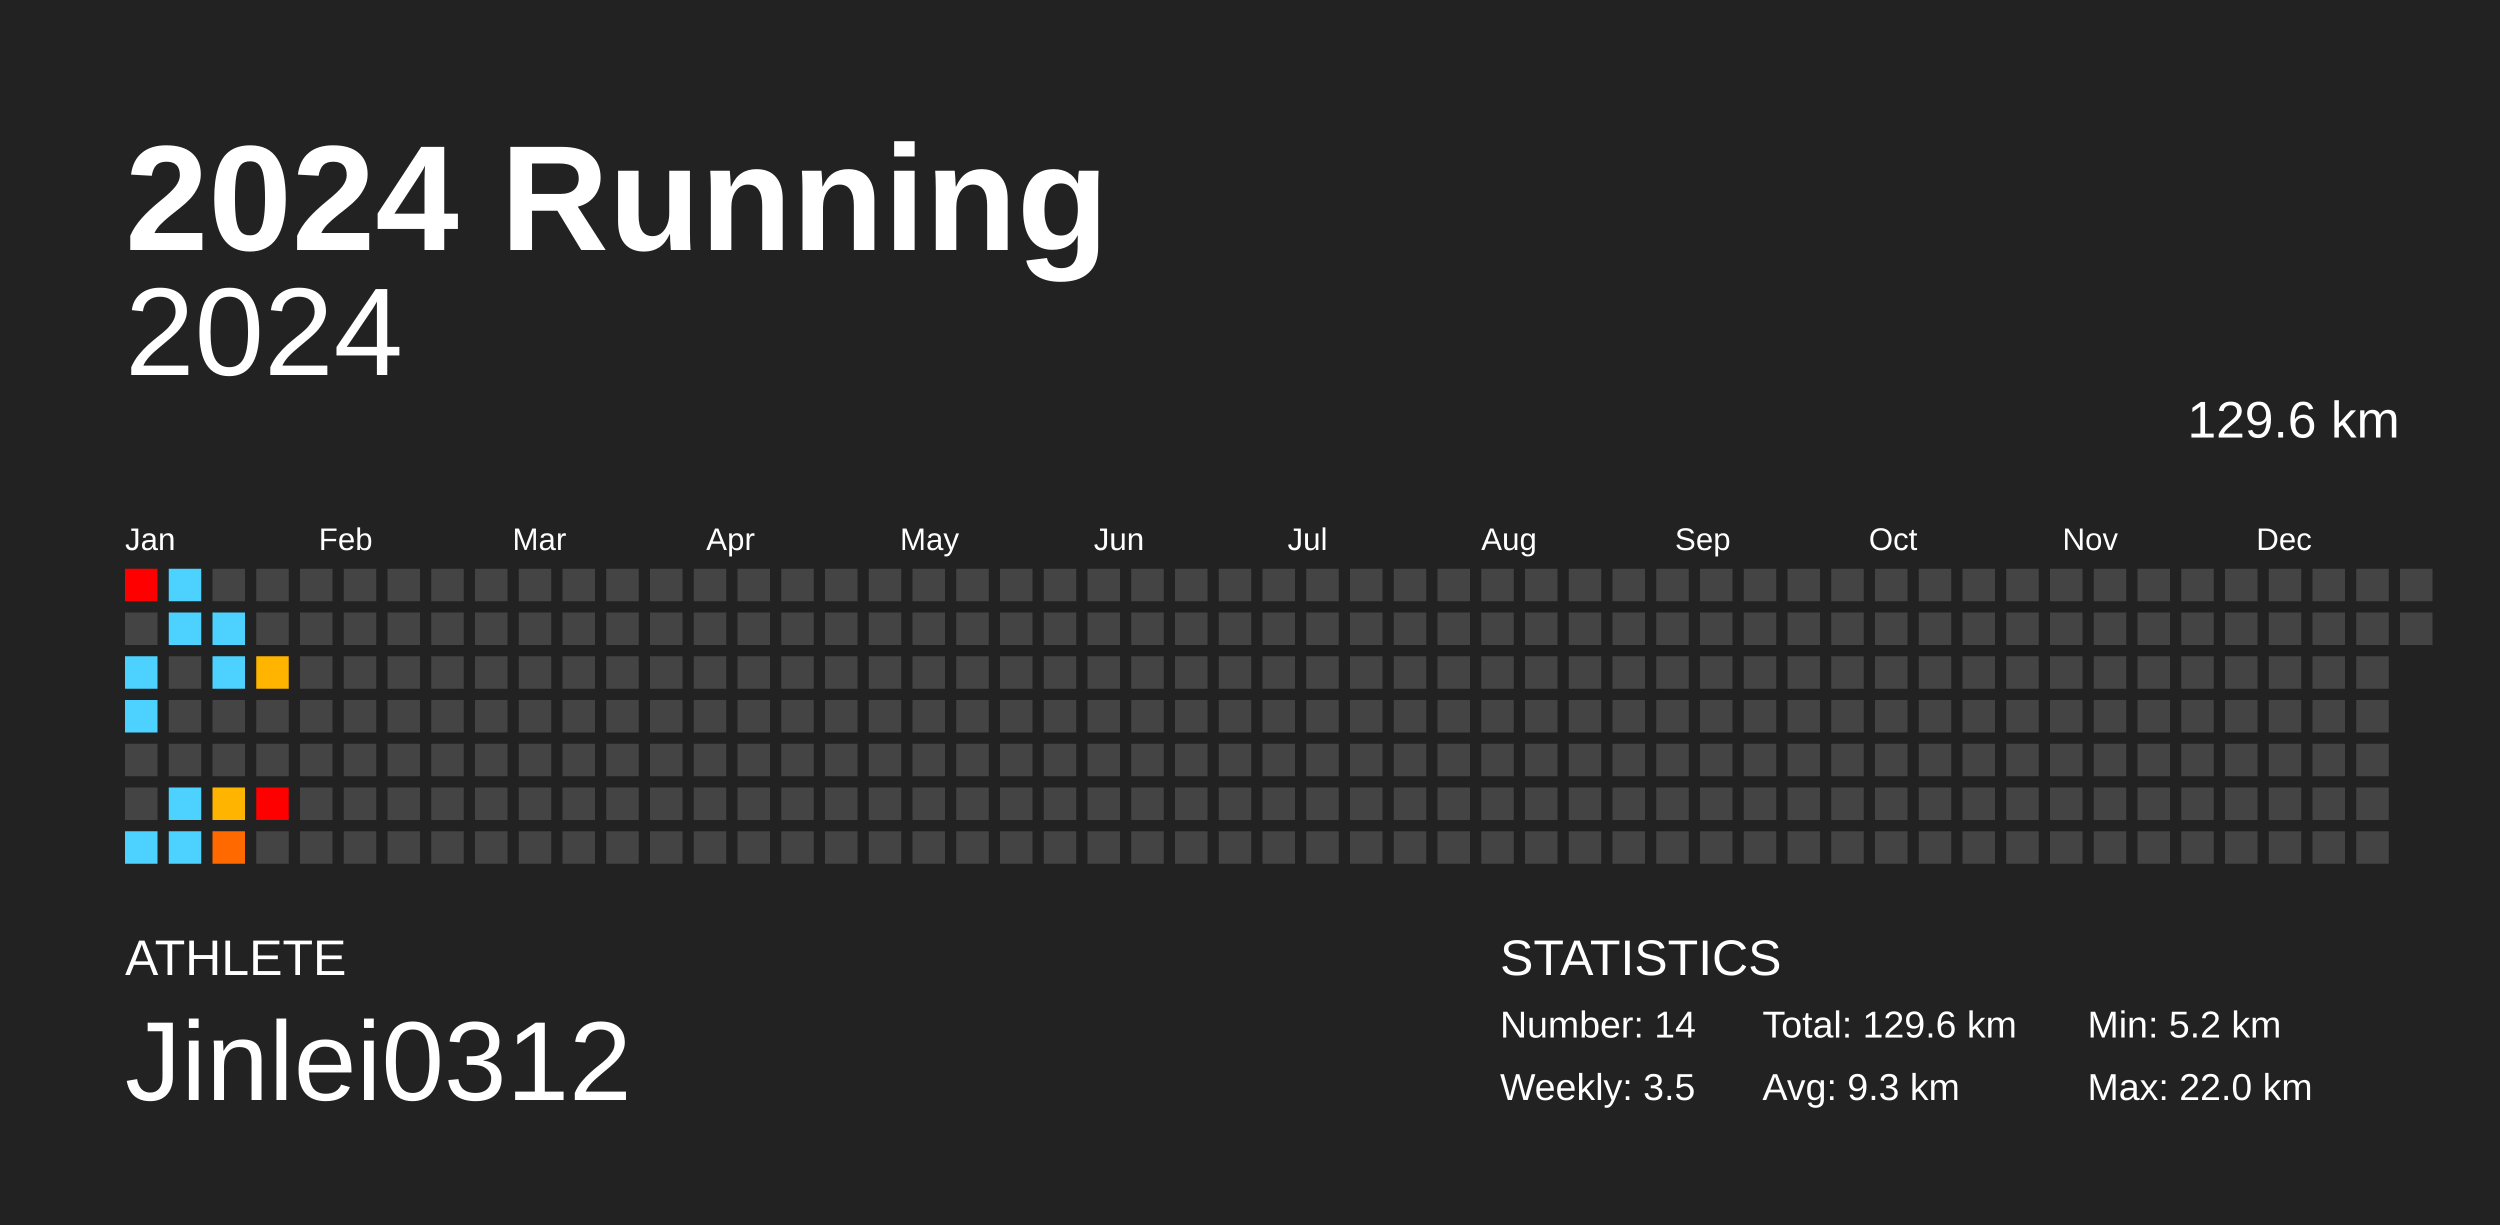
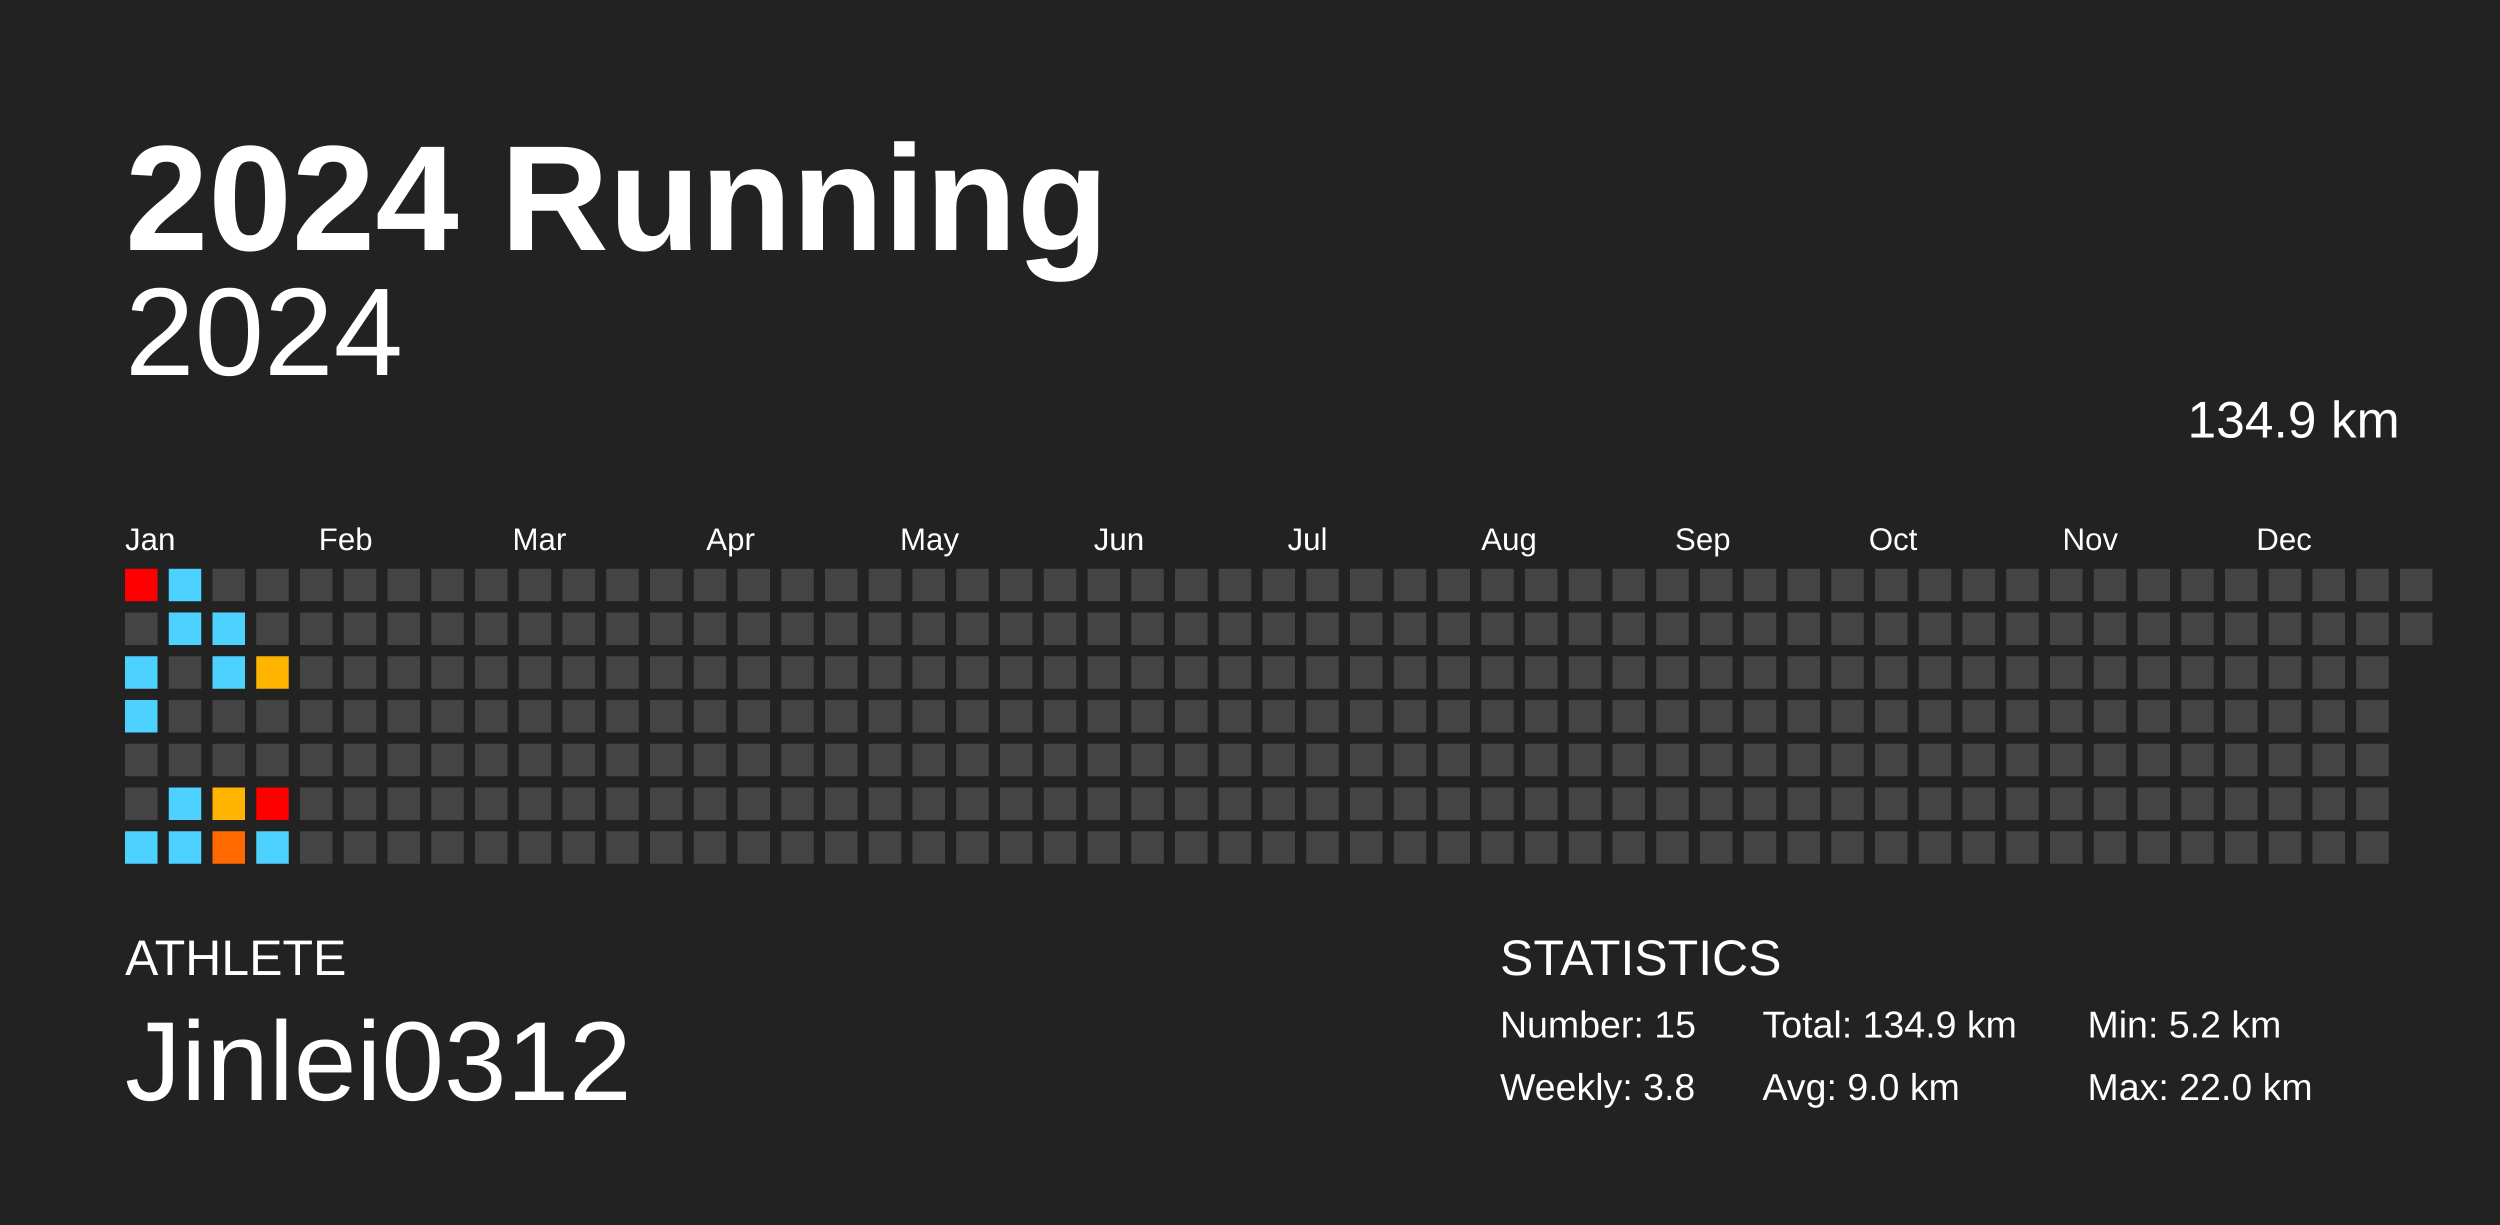
<svg xmlns="http://www.w3.org/2000/svg" baseProfile="full" height="98mm" version="1.1" viewBox="0,0,200,98" width="200mm">
  <defs />
  <rect fill="#222222" height="98" width="200" x="0" y="0" />
  <text fill="#FFFFFF" style="font-size:12px; font-family:Arial; font-weight:bold;" x="10" y="20">2024 Running</text>
  <text fill="#FFFFFF" style="font-size:4px; font-family:Arial" x="10" y="78">ATHLETE</text>
  <text fill="#FFFFFF" style="font-size:9px; font-family:Arial" x="10" y="88">Jinlei0312</text>
  <text fill="#FFFFFF" style="font-size:4px; font-family:Arial" x="120" y="78">STATISTICS</text>
-   <text fill="#FFFFFF" style="font-size:3px; font-family:Arial" x="120" y="83">Number: 14</text>
-   <text fill="#FFFFFF" style="font-size:3px; font-family:Arial" x="120" y="88">Weekly: 3.5</text>
-   <text fill="#FFFFFF" style="font-size:3px; font-family:Arial" x="141" y="83">Total: 129.6 km</text>
-   <text fill="#FFFFFF" style="font-size:3px; font-family:Arial" x="141" y="88">Avg: 9.3 km</text>
+   <text fill="#FFFFFF" style="font-size:3px; font-family:Arial" x="120" y="83">Number: 15</text>
+   <text fill="#FFFFFF" style="font-size:3px; font-family:Arial" x="120" y="88">Weekly: 3.8</text>
+   <text fill="#FFFFFF" style="font-size:3px; font-family:Arial" x="141" y="83">Total: 134.9 km</text>
+   <text fill="#FFFFFF" style="font-size:3px; font-family:Arial" x="141" y="88">Avg: 9.0 km</text>
  <text fill="#FFFFFF" style="font-size:3px; font-family:Arial" x="167" y="83">Min: 5.2 km</text>
  <text fill="#FFFFFF" style="font-size:3px; font-family:Arial" x="167" y="88">Max: 22.0 km</text>
  <text alignment-baseline="hanging" fill="#FFFFFF" style="font-size:10.0px; font-family:Arial;" x="10" y="30">2024</text>
-   <text alignment-baseline="hanging" fill="#FFFFFF" style="font-size:4.125px; font-family:Arial;" x="175" y="35">129.6 km</text>
+   <text alignment-baseline="hanging" fill="#FFFFFF" style="font-size:4.125px; font-family:Arial;" x="175" y="35">134.9 km</text>
  <text fill="#FFFFFF" style="font-size:2.5px; font-family:Arial" x="10.0" y="44">Jan</text>
  <text fill="#FFFFFF" style="font-size:2.5px; font-family:Arial" x="25.5" y="44">Feb</text>
  <text fill="#FFFFFF" style="font-size:2.5px; font-family:Arial" x="41.0" y="44">Mar</text>
  <text fill="#FFFFFF" style="font-size:2.5px; font-family:Arial" x="56.5" y="44">Apr</text>
  <text fill="#FFFFFF" style="font-size:2.5px; font-family:Arial" x="72.0" y="44">May</text>
  <text fill="#FFFFFF" style="font-size:2.5px; font-family:Arial" x="87.5" y="44">Jun</text>
  <text fill="#FFFFFF" style="font-size:2.5px; font-family:Arial" x="103.0" y="44">Jul</text>
  <text fill="#FFFFFF" style="font-size:2.5px; font-family:Arial" x="118.5" y="44">Aug</text>
  <text fill="#FFFFFF" style="font-size:2.5px; font-family:Arial" x="134.0" y="44">Sep</text>
  <text fill="#FFFFFF" style="font-size:2.5px; font-family:Arial" x="149.5" y="44">Oct</text>
  <text fill="#FFFFFF" style="font-size:2.5px; font-family:Arial" x="165.0" y="44">Nov</text>
  <text fill="#FFFFFF" style="font-size:2.5px; font-family:Arial" x="180.5" y="44">Dec</text>
  <rect fill="red" height="2.6" width="2.6" x="10.0" y="45.5" />
  <rect fill="#444444" height="2.6" width="2.6" x="10.0" y="49.0" />
  <rect fill="#4dd2ff" height="2.6" width="2.6" x="10.0" y="52.5" />
  <rect fill="#4dd2ff" height="2.6" width="2.6" x="10.0" y="56.0" />
  <rect fill="#444444" height="2.6" width="2.6" x="10.0" y="59.5" />
  <rect fill="#444444" height="2.6" width="2.6" x="10.0" y="63.0" />
  <rect fill="#4dd2ff" height="2.6" width="2.6" x="10.0" y="66.5" />
  <rect fill="#4dd2ff" height="2.6" width="2.6" x="13.5" y="45.5" />
  <rect fill="#4dd2ff" height="2.6" width="2.6" x="13.5" y="49.0" />
  <rect fill="#444444" height="2.6" width="2.6" x="13.5" y="52.5" />
  <rect fill="#444444" height="2.6" width="2.6" x="13.5" y="56.0" />
  <rect fill="#444444" height="2.6" width="2.6" x="13.5" y="59.5" />
  <rect fill="#4dd2ff" height="2.6" width="2.6" x="13.5" y="63.0" />
  <rect fill="#4dd2ff" height="2.6" width="2.6" x="13.5" y="66.5" />
  <rect fill="#444444" height="2.6" width="2.6" x="17.0" y="45.5" />
  <rect fill="#4dd2ff" height="2.6" width="2.6" x="17.0" y="49.0" />
  <rect fill="#4dd2ff" height="2.6" width="2.6" x="17.0" y="52.5" />
  <rect fill="#444444" height="2.6" width="2.6" x="17.0" y="56.0" />
  <rect fill="#444444" height="2.6" width="2.6" x="17.0" y="59.5" />
-   <rect fill="#ffb500" height="2.6" width="2.6" x="17.0" y="63.0" />
+   <rect fill="#ffb400" height="2.6" width="2.6" x="17.0" y="63.0" />
  <rect fill="#ff6900" height="2.6" width="2.6" x="17.0" y="66.5" />
  <rect fill="#444444" height="2.6" width="2.6" x="20.5" y="45.5" />
  <rect fill="#444444" height="2.6" width="2.6" x="20.5" y="49.0" />
  <rect fill="#ffb500" height="2.6" width="2.6" x="20.5" y="52.5" />
  <rect fill="#444444" height="2.6" width="2.6" x="20.5" y="56.0" />
  <rect fill="#444444" height="2.6" width="2.6" x="20.5" y="59.5" />
  <rect fill="red" height="2.6" width="2.6" x="20.5" y="63.0" />
-   <rect fill="#444444" height="2.6" width="2.6" x="20.5" y="66.5" />
+   <rect fill="#4dd2ff" height="2.6" width="2.6" x="20.5" y="66.5" />
  <rect fill="#444444" height="2.6" width="2.6" x="24.0" y="45.5" />
  <rect fill="#444444" height="2.6" width="2.6" x="24.0" y="49.0" />
  <rect fill="#444444" height="2.6" width="2.6" x="24.0" y="52.5" />
  <rect fill="#444444" height="2.6" width="2.6" x="24.0" y="56.0" />
  <rect fill="#444444" height="2.6" width="2.6" x="24.0" y="59.5" />
  <rect fill="#444444" height="2.6" width="2.6" x="24.0" y="63.0" />
  <rect fill="#444444" height="2.6" width="2.6" x="24.0" y="66.5" />
  <rect fill="#444444" height="2.6" width="2.6" x="27.5" y="45.5" />
  <rect fill="#444444" height="2.6" width="2.6" x="27.5" y="49.0" />
  <rect fill="#444444" height="2.6" width="2.6" x="27.5" y="52.5" />
  <rect fill="#444444" height="2.6" width="2.6" x="27.5" y="56.0" />
  <rect fill="#444444" height="2.6" width="2.6" x="27.5" y="59.5" />
  <rect fill="#444444" height="2.6" width="2.6" x="27.5" y="63.0" />
  <rect fill="#444444" height="2.6" width="2.6" x="27.5" y="66.5" />
  <rect fill="#444444" height="2.6" width="2.6" x="31.0" y="45.5" />
  <rect fill="#444444" height="2.6" width="2.6" x="31.0" y="49.0" />
  <rect fill="#444444" height="2.6" width="2.6" x="31.0" y="52.5" />
  <rect fill="#444444" height="2.6" width="2.6" x="31.0" y="56.0" />
  <rect fill="#444444" height="2.6" width="2.6" x="31.0" y="59.5" />
  <rect fill="#444444" height="2.6" width="2.6" x="31.0" y="63.0" />
  <rect fill="#444444" height="2.6" width="2.6" x="31.0" y="66.5" />
  <rect fill="#444444" height="2.6" width="2.6" x="34.5" y="45.5" />
  <rect fill="#444444" height="2.6" width="2.6" x="34.5" y="49.0" />
  <rect fill="#444444" height="2.6" width="2.6" x="34.5" y="52.5" />
  <rect fill="#444444" height="2.6" width="2.6" x="34.5" y="56.0" />
  <rect fill="#444444" height="2.6" width="2.6" x="34.5" y="59.5" />
  <rect fill="#444444" height="2.6" width="2.6" x="34.5" y="63.0" />
  <rect fill="#444444" height="2.6" width="2.6" x="34.5" y="66.5" />
  <rect fill="#444444" height="2.6" width="2.6" x="38.0" y="45.5" />
  <rect fill="#444444" height="2.6" width="2.6" x="38.0" y="49.0" />
  <rect fill="#444444" height="2.6" width="2.6" x="38.0" y="52.5" />
  <rect fill="#444444" height="2.6" width="2.6" x="38.0" y="56.0" />
  <rect fill="#444444" height="2.6" width="2.6" x="38.0" y="59.5" />
  <rect fill="#444444" height="2.6" width="2.6" x="38.0" y="63.0" />
  <rect fill="#444444" height="2.6" width="2.6" x="38.0" y="66.5" />
  <rect fill="#444444" height="2.6" width="2.6" x="41.5" y="45.5" />
  <rect fill="#444444" height="2.6" width="2.6" x="41.5" y="49.0" />
  <rect fill="#444444" height="2.6" width="2.6" x="41.5" y="52.5" />
  <rect fill="#444444" height="2.6" width="2.6" x="41.5" y="56.0" />
  <rect fill="#444444" height="2.6" width="2.6" x="41.5" y="59.5" />
  <rect fill="#444444" height="2.6" width="2.6" x="41.5" y="63.0" />
  <rect fill="#444444" height="2.6" width="2.6" x="41.5" y="66.5" />
  <rect fill="#444444" height="2.6" width="2.6" x="45.0" y="45.5" />
  <rect fill="#444444" height="2.6" width="2.6" x="45.0" y="49.0" />
  <rect fill="#444444" height="2.6" width="2.6" x="45.0" y="52.5" />
  <rect fill="#444444" height="2.6" width="2.6" x="45.0" y="56.0" />
  <rect fill="#444444" height="2.6" width="2.6" x="45.0" y="59.5" />
  <rect fill="#444444" height="2.6" width="2.6" x="45.0" y="63.0" />
  <rect fill="#444444" height="2.6" width="2.6" x="45.0" y="66.5" />
  <rect fill="#444444" height="2.6" width="2.6" x="48.5" y="45.5" />
  <rect fill="#444444" height="2.6" width="2.6" x="48.5" y="49.0" />
  <rect fill="#444444" height="2.6" width="2.6" x="48.5" y="52.5" />
  <rect fill="#444444" height="2.6" width="2.6" x="48.5" y="56.0" />
  <rect fill="#444444" height="2.6" width="2.6" x="48.5" y="59.5" />
  <rect fill="#444444" height="2.6" width="2.6" x="48.5" y="63.0" />
  <rect fill="#444444" height="2.6" width="2.6" x="48.5" y="66.5" />
  <rect fill="#444444" height="2.6" width="2.6" x="52.0" y="45.5" />
  <rect fill="#444444" height="2.6" width="2.6" x="52.0" y="49.0" />
  <rect fill="#444444" height="2.6" width="2.6" x="52.0" y="52.5" />
  <rect fill="#444444" height="2.6" width="2.6" x="52.0" y="56.0" />
  <rect fill="#444444" height="2.6" width="2.6" x="52.0" y="59.5" />
  <rect fill="#444444" height="2.6" width="2.6" x="52.0" y="63.0" />
  <rect fill="#444444" height="2.6" width="2.6" x="52.0" y="66.5" />
  <rect fill="#444444" height="2.6" width="2.6" x="55.5" y="45.5" />
  <rect fill="#444444" height="2.6" width="2.6" x="55.5" y="49.0" />
  <rect fill="#444444" height="2.6" width="2.6" x="55.5" y="52.5" />
  <rect fill="#444444" height="2.6" width="2.6" x="55.5" y="56.0" />
  <rect fill="#444444" height="2.6" width="2.6" x="55.5" y="59.5" />
  <rect fill="#444444" height="2.6" width="2.6" x="55.5" y="63.0" />
  <rect fill="#444444" height="2.6" width="2.6" x="55.5" y="66.5" />
  <rect fill="#444444" height="2.6" width="2.6" x="59.0" y="45.5" />
  <rect fill="#444444" height="2.6" width="2.6" x="59.0" y="49.0" />
  <rect fill="#444444" height="2.6" width="2.6" x="59.0" y="52.5" />
  <rect fill="#444444" height="2.6" width="2.6" x="59.0" y="56.0" />
  <rect fill="#444444" height="2.6" width="2.6" x="59.0" y="59.5" />
  <rect fill="#444444" height="2.6" width="2.6" x="59.0" y="63.0" />
  <rect fill="#444444" height="2.6" width="2.6" x="59.0" y="66.5" />
  <rect fill="#444444" height="2.6" width="2.6" x="62.5" y="45.5" />
  <rect fill="#444444" height="2.6" width="2.6" x="62.5" y="49.0" />
  <rect fill="#444444" height="2.6" width="2.6" x="62.5" y="52.5" />
  <rect fill="#444444" height="2.6" width="2.6" x="62.5" y="56.0" />
  <rect fill="#444444" height="2.6" width="2.6" x="62.5" y="59.5" />
  <rect fill="#444444" height="2.6" width="2.6" x="62.5" y="63.0" />
  <rect fill="#444444" height="2.6" width="2.6" x="62.5" y="66.5" />
  <rect fill="#444444" height="2.6" width="2.6" x="66.0" y="45.5" />
  <rect fill="#444444" height="2.6" width="2.6" x="66.0" y="49.0" />
  <rect fill="#444444" height="2.6" width="2.6" x="66.0" y="52.5" />
  <rect fill="#444444" height="2.6" width="2.6" x="66.0" y="56.0" />
  <rect fill="#444444" height="2.6" width="2.6" x="66.0" y="59.5" />
  <rect fill="#444444" height="2.6" width="2.6" x="66.0" y="63.0" />
  <rect fill="#444444" height="2.6" width="2.6" x="66.0" y="66.5" />
  <rect fill="#444444" height="2.6" width="2.6" x="69.5" y="45.5" />
  <rect fill="#444444" height="2.6" width="2.6" x="69.5" y="49.0" />
  <rect fill="#444444" height="2.6" width="2.6" x="69.5" y="52.5" />
  <rect fill="#444444" height="2.6" width="2.6" x="69.5" y="56.0" />
  <rect fill="#444444" height="2.6" width="2.6" x="69.5" y="59.5" />
  <rect fill="#444444" height="2.6" width="2.6" x="69.5" y="63.0" />
  <rect fill="#444444" height="2.6" width="2.6" x="69.5" y="66.5" />
  <rect fill="#444444" height="2.6" width="2.6" x="73.0" y="45.5" />
  <rect fill="#444444" height="2.6" width="2.6" x="73.0" y="49.0" />
  <rect fill="#444444" height="2.6" width="2.6" x="73.0" y="52.5" />
  <rect fill="#444444" height="2.6" width="2.6" x="73.0" y="56.0" />
  <rect fill="#444444" height="2.6" width="2.6" x="73.0" y="59.5" />
  <rect fill="#444444" height="2.6" width="2.6" x="73.0" y="63.0" />
  <rect fill="#444444" height="2.6" width="2.6" x="73.0" y="66.5" />
  <rect fill="#444444" height="2.6" width="2.6" x="76.5" y="45.5" />
  <rect fill="#444444" height="2.6" width="2.6" x="76.5" y="49.0" />
  <rect fill="#444444" height="2.6" width="2.6" x="76.5" y="52.5" />
  <rect fill="#444444" height="2.6" width="2.6" x="76.5" y="56.0" />
  <rect fill="#444444" height="2.6" width="2.6" x="76.5" y="59.5" />
  <rect fill="#444444" height="2.6" width="2.6" x="76.5" y="63.0" />
  <rect fill="#444444" height="2.6" width="2.6" x="76.5" y="66.5" />
  <rect fill="#444444" height="2.6" width="2.6" x="80.0" y="45.5" />
  <rect fill="#444444" height="2.6" width="2.6" x="80.0" y="49.0" />
  <rect fill="#444444" height="2.6" width="2.6" x="80.0" y="52.5" />
  <rect fill="#444444" height="2.6" width="2.6" x="80.0" y="56.0" />
  <rect fill="#444444" height="2.6" width="2.6" x="80.0" y="59.5" />
  <rect fill="#444444" height="2.6" width="2.6" x="80.0" y="63.0" />
  <rect fill="#444444" height="2.6" width="2.6" x="80.0" y="66.5" />
  <rect fill="#444444" height="2.6" width="2.6" x="83.5" y="45.5" />
  <rect fill="#444444" height="2.6" width="2.6" x="83.5" y="49.0" />
  <rect fill="#444444" height="2.6" width="2.6" x="83.5" y="52.5" />
  <rect fill="#444444" height="2.6" width="2.6" x="83.5" y="56.0" />
  <rect fill="#444444" height="2.6" width="2.6" x="83.5" y="59.5" />
  <rect fill="#444444" height="2.6" width="2.6" x="83.5" y="63.0" />
  <rect fill="#444444" height="2.6" width="2.6" x="83.5" y="66.5" />
  <rect fill="#444444" height="2.6" width="2.6" x="87.0" y="45.5" />
  <rect fill="#444444" height="2.6" width="2.6" x="87.0" y="49.0" />
  <rect fill="#444444" height="2.6" width="2.6" x="87.0" y="52.5" />
  <rect fill="#444444" height="2.6" width="2.6" x="87.0" y="56.0" />
  <rect fill="#444444" height="2.6" width="2.6" x="87.0" y="59.5" />
  <rect fill="#444444" height="2.6" width="2.6" x="87.0" y="63.0" />
  <rect fill="#444444" height="2.6" width="2.6" x="87.0" y="66.5" />
  <rect fill="#444444" height="2.6" width="2.6" x="90.5" y="45.5" />
  <rect fill="#444444" height="2.6" width="2.6" x="90.5" y="49.0" />
  <rect fill="#444444" height="2.6" width="2.6" x="90.5" y="52.5" />
  <rect fill="#444444" height="2.6" width="2.6" x="90.5" y="56.0" />
  <rect fill="#444444" height="2.6" width="2.6" x="90.5" y="59.5" />
  <rect fill="#444444" height="2.6" width="2.6" x="90.5" y="63.0" />
  <rect fill="#444444" height="2.6" width="2.6" x="90.5" y="66.5" />
  <rect fill="#444444" height="2.6" width="2.6" x="94.0" y="45.5" />
  <rect fill="#444444" height="2.6" width="2.6" x="94.0" y="49.0" />
  <rect fill="#444444" height="2.6" width="2.6" x="94.0" y="52.5" />
  <rect fill="#444444" height="2.6" width="2.6" x="94.0" y="56.0" />
  <rect fill="#444444" height="2.6" width="2.6" x="94.0" y="59.5" />
  <rect fill="#444444" height="2.6" width="2.6" x="94.0" y="63.0" />
  <rect fill="#444444" height="2.6" width="2.6" x="94.0" y="66.5" />
  <rect fill="#444444" height="2.6" width="2.6" x="97.5" y="45.5" />
  <rect fill="#444444" height="2.6" width="2.6" x="97.5" y="49.0" />
  <rect fill="#444444" height="2.6" width="2.6" x="97.5" y="52.5" />
  <rect fill="#444444" height="2.6" width="2.6" x="97.5" y="56.0" />
  <rect fill="#444444" height="2.6" width="2.6" x="97.5" y="59.5" />
  <rect fill="#444444" height="2.6" width="2.6" x="97.5" y="63.0" />
  <rect fill="#444444" height="2.6" width="2.6" x="97.5" y="66.5" />
  <rect fill="#444444" height="2.6" width="2.6" x="101.0" y="45.5" />
  <rect fill="#444444" height="2.6" width="2.6" x="101.0" y="49.0" />
  <rect fill="#444444" height="2.6" width="2.6" x="101.0" y="52.5" />
  <rect fill="#444444" height="2.6" width="2.6" x="101.0" y="56.0" />
  <rect fill="#444444" height="2.6" width="2.6" x="101.0" y="59.5" />
  <rect fill="#444444" height="2.6" width="2.6" x="101.0" y="63.0" />
  <rect fill="#444444" height="2.6" width="2.6" x="101.0" y="66.5" />
  <rect fill="#444444" height="2.6" width="2.6" x="104.5" y="45.5" />
  <rect fill="#444444" height="2.6" width="2.6" x="104.5" y="49.0" />
  <rect fill="#444444" height="2.6" width="2.6" x="104.5" y="52.5" />
  <rect fill="#444444" height="2.6" width="2.6" x="104.5" y="56.0" />
  <rect fill="#444444" height="2.6" width="2.6" x="104.5" y="59.5" />
  <rect fill="#444444" height="2.6" width="2.6" x="104.5" y="63.0" />
  <rect fill="#444444" height="2.6" width="2.6" x="104.5" y="66.5" />
  <rect fill="#444444" height="2.6" width="2.6" x="108.0" y="45.5" />
  <rect fill="#444444" height="2.6" width="2.6" x="108.0" y="49.0" />
  <rect fill="#444444" height="2.6" width="2.6" x="108.0" y="52.5" />
  <rect fill="#444444" height="2.6" width="2.6" x="108.0" y="56.0" />
  <rect fill="#444444" height="2.6" width="2.6" x="108.0" y="59.5" />
  <rect fill="#444444" height="2.6" width="2.6" x="108.0" y="63.0" />
  <rect fill="#444444" height="2.6" width="2.6" x="108.0" y="66.5" />
  <rect fill="#444444" height="2.6" width="2.6" x="111.5" y="45.5" />
  <rect fill="#444444" height="2.6" width="2.6" x="111.5" y="49.0" />
  <rect fill="#444444" height="2.6" width="2.6" x="111.5" y="52.5" />
  <rect fill="#444444" height="2.6" width="2.6" x="111.5" y="56.0" />
  <rect fill="#444444" height="2.6" width="2.6" x="111.5" y="59.5" />
  <rect fill="#444444" height="2.6" width="2.6" x="111.5" y="63.0" />
  <rect fill="#444444" height="2.6" width="2.6" x="111.5" y="66.5" />
  <rect fill="#444444" height="2.6" width="2.6" x="115.0" y="45.5" />
  <rect fill="#444444" height="2.6" width="2.6" x="115.0" y="49.0" />
  <rect fill="#444444" height="2.6" width="2.6" x="115.0" y="52.5" />
  <rect fill="#444444" height="2.6" width="2.6" x="115.0" y="56.0" />
  <rect fill="#444444" height="2.6" width="2.6" x="115.0" y="59.5" />
  <rect fill="#444444" height="2.6" width="2.6" x="115.0" y="63.0" />
  <rect fill="#444444" height="2.6" width="2.6" x="115.0" y="66.5" />
  <rect fill="#444444" height="2.6" width="2.6" x="118.5" y="45.5" />
  <rect fill="#444444" height="2.6" width="2.6" x="118.5" y="49.0" />
  <rect fill="#444444" height="2.6" width="2.6" x="118.5" y="52.5" />
  <rect fill="#444444" height="2.6" width="2.6" x="118.5" y="56.0" />
  <rect fill="#444444" height="2.6" width="2.6" x="118.5" y="59.5" />
  <rect fill="#444444" height="2.6" width="2.6" x="118.5" y="63.0" />
  <rect fill="#444444" height="2.6" width="2.6" x="118.5" y="66.5" />
  <rect fill="#444444" height="2.6" width="2.6" x="122.0" y="45.5" />
  <rect fill="#444444" height="2.6" width="2.6" x="122.0" y="49.0" />
  <rect fill="#444444" height="2.6" width="2.6" x="122.0" y="52.5" />
  <rect fill="#444444" height="2.6" width="2.6" x="122.0" y="56.0" />
  <rect fill="#444444" height="2.6" width="2.6" x="122.0" y="59.5" />
  <rect fill="#444444" height="2.6" width="2.6" x="122.0" y="63.0" />
  <rect fill="#444444" height="2.6" width="2.6" x="122.0" y="66.5" />
  <rect fill="#444444" height="2.6" width="2.6" x="125.5" y="45.5" />
  <rect fill="#444444" height="2.6" width="2.6" x="125.5" y="49.0" />
  <rect fill="#444444" height="2.6" width="2.6" x="125.5" y="52.5" />
  <rect fill="#444444" height="2.6" width="2.6" x="125.5" y="56.0" />
  <rect fill="#444444" height="2.6" width="2.6" x="125.5" y="59.5" />
  <rect fill="#444444" height="2.6" width="2.6" x="125.5" y="63.0" />
  <rect fill="#444444" height="2.6" width="2.6" x="125.5" y="66.5" />
  <rect fill="#444444" height="2.6" width="2.6" x="129.0" y="45.5" />
  <rect fill="#444444" height="2.6" width="2.6" x="129.0" y="49.0" />
  <rect fill="#444444" height="2.6" width="2.6" x="129.0" y="52.5" />
  <rect fill="#444444" height="2.6" width="2.6" x="129.0" y="56.0" />
  <rect fill="#444444" height="2.6" width="2.6" x="129.0" y="59.5" />
  <rect fill="#444444" height="2.6" width="2.6" x="129.0" y="63.0" />
  <rect fill="#444444" height="2.6" width="2.6" x="129.0" y="66.5" />
  <rect fill="#444444" height="2.6" width="2.6" x="132.5" y="45.5" />
  <rect fill="#444444" height="2.6" width="2.6" x="132.5" y="49.0" />
  <rect fill="#444444" height="2.6" width="2.6" x="132.5" y="52.5" />
  <rect fill="#444444" height="2.6" width="2.6" x="132.5" y="56.0" />
  <rect fill="#444444" height="2.6" width="2.6" x="132.5" y="59.5" />
  <rect fill="#444444" height="2.6" width="2.6" x="132.5" y="63.0" />
  <rect fill="#444444" height="2.6" width="2.6" x="132.5" y="66.5" />
  <rect fill="#444444" height="2.6" width="2.6" x="136.0" y="45.5" />
  <rect fill="#444444" height="2.6" width="2.6" x="136.0" y="49.0" />
  <rect fill="#444444" height="2.6" width="2.6" x="136.0" y="52.5" />
  <rect fill="#444444" height="2.6" width="2.6" x="136.0" y="56.0" />
  <rect fill="#444444" height="2.6" width="2.6" x="136.0" y="59.5" />
  <rect fill="#444444" height="2.6" width="2.6" x="136.0" y="63.0" />
  <rect fill="#444444" height="2.6" width="2.6" x="136.0" y="66.5" />
  <rect fill="#444444" height="2.6" width="2.6" x="139.5" y="45.5" />
  <rect fill="#444444" height="2.6" width="2.6" x="139.5" y="49.0" />
  <rect fill="#444444" height="2.6" width="2.6" x="139.5" y="52.5" />
  <rect fill="#444444" height="2.6" width="2.6" x="139.5" y="56.0" />
  <rect fill="#444444" height="2.6" width="2.6" x="139.5" y="59.5" />
  <rect fill="#444444" height="2.6" width="2.6" x="139.5" y="63.0" />
  <rect fill="#444444" height="2.6" width="2.6" x="139.5" y="66.5" />
  <rect fill="#444444" height="2.6" width="2.6" x="143.0" y="45.5" />
  <rect fill="#444444" height="2.6" width="2.6" x="143.0" y="49.0" />
  <rect fill="#444444" height="2.6" width="2.6" x="143.0" y="52.5" />
  <rect fill="#444444" height="2.6" width="2.6" x="143.0" y="56.0" />
  <rect fill="#444444" height="2.6" width="2.6" x="143.0" y="59.5" />
  <rect fill="#444444" height="2.6" width="2.6" x="143.0" y="63.0" />
  <rect fill="#444444" height="2.6" width="2.6" x="143.0" y="66.5" />
  <rect fill="#444444" height="2.6" width="2.6" x="146.5" y="45.5" />
  <rect fill="#444444" height="2.6" width="2.6" x="146.5" y="49.0" />
  <rect fill="#444444" height="2.6" width="2.6" x="146.5" y="52.5" />
  <rect fill="#444444" height="2.6" width="2.6" x="146.5" y="56.0" />
  <rect fill="#444444" height="2.6" width="2.6" x="146.5" y="59.5" />
  <rect fill="#444444" height="2.6" width="2.6" x="146.5" y="63.0" />
  <rect fill="#444444" height="2.6" width="2.6" x="146.5" y="66.5" />
  <rect fill="#444444" height="2.6" width="2.6" x="150.0" y="45.5" />
  <rect fill="#444444" height="2.6" width="2.6" x="150.0" y="49.0" />
  <rect fill="#444444" height="2.6" width="2.6" x="150.0" y="52.5" />
  <rect fill="#444444" height="2.6" width="2.6" x="150.0" y="56.0" />
  <rect fill="#444444" height="2.6" width="2.6" x="150.0" y="59.5" />
  <rect fill="#444444" height="2.6" width="2.6" x="150.0" y="63.0" />
  <rect fill="#444444" height="2.6" width="2.6" x="150.0" y="66.5" />
  <rect fill="#444444" height="2.6" width="2.6" x="153.5" y="45.5" />
  <rect fill="#444444" height="2.6" width="2.6" x="153.5" y="49.0" />
  <rect fill="#444444" height="2.6" width="2.6" x="153.5" y="52.5" />
  <rect fill="#444444" height="2.6" width="2.6" x="153.5" y="56.0" />
  <rect fill="#444444" height="2.6" width="2.6" x="153.5" y="59.5" />
  <rect fill="#444444" height="2.6" width="2.6" x="153.5" y="63.0" />
  <rect fill="#444444" height="2.6" width="2.6" x="153.5" y="66.5" />
  <rect fill="#444444" height="2.6" width="2.6" x="157.0" y="45.5" />
  <rect fill="#444444" height="2.6" width="2.6" x="157.0" y="49.0" />
  <rect fill="#444444" height="2.6" width="2.6" x="157.0" y="52.5" />
  <rect fill="#444444" height="2.6" width="2.6" x="157.0" y="56.0" />
  <rect fill="#444444" height="2.6" width="2.6" x="157.0" y="59.5" />
  <rect fill="#444444" height="2.6" width="2.6" x="157.0" y="63.0" />
  <rect fill="#444444" height="2.6" width="2.6" x="157.0" y="66.5" />
  <rect fill="#444444" height="2.6" width="2.6" x="160.5" y="45.5" />
  <rect fill="#444444" height="2.6" width="2.6" x="160.5" y="49.0" />
  <rect fill="#444444" height="2.6" width="2.6" x="160.5" y="52.5" />
  <rect fill="#444444" height="2.6" width="2.6" x="160.5" y="56.0" />
  <rect fill="#444444" height="2.6" width="2.6" x="160.5" y="59.5" />
  <rect fill="#444444" height="2.6" width="2.6" x="160.5" y="63.0" />
  <rect fill="#444444" height="2.6" width="2.6" x="160.5" y="66.5" />
  <rect fill="#444444" height="2.6" width="2.6" x="164.0" y="45.5" />
  <rect fill="#444444" height="2.6" width="2.6" x="164.0" y="49.0" />
  <rect fill="#444444" height="2.6" width="2.6" x="164.0" y="52.5" />
  <rect fill="#444444" height="2.6" width="2.6" x="164.0" y="56.0" />
  <rect fill="#444444" height="2.6" width="2.6" x="164.0" y="59.5" />
  <rect fill="#444444" height="2.6" width="2.6" x="164.0" y="63.0" />
  <rect fill="#444444" height="2.6" width="2.6" x="164.0" y="66.5" />
  <rect fill="#444444" height="2.6" width="2.6" x="167.5" y="45.5" />
  <rect fill="#444444" height="2.6" width="2.6" x="167.5" y="49.0" />
  <rect fill="#444444" height="2.6" width="2.6" x="167.5" y="52.5" />
  <rect fill="#444444" height="2.6" width="2.6" x="167.5" y="56.0" />
  <rect fill="#444444" height="2.6" width="2.6" x="167.5" y="59.5" />
  <rect fill="#444444" height="2.6" width="2.6" x="167.5" y="63.0" />
  <rect fill="#444444" height="2.6" width="2.6" x="167.5" y="66.5" />
  <rect fill="#444444" height="2.6" width="2.6" x="171.0" y="45.5" />
  <rect fill="#444444" height="2.6" width="2.6" x="171.0" y="49.0" />
  <rect fill="#444444" height="2.6" width="2.6" x="171.0" y="52.5" />
  <rect fill="#444444" height="2.6" width="2.6" x="171.0" y="56.0" />
  <rect fill="#444444" height="2.6" width="2.6" x="171.0" y="59.5" />
  <rect fill="#444444" height="2.6" width="2.6" x="171.0" y="63.0" />
  <rect fill="#444444" height="2.6" width="2.6" x="171.0" y="66.5" />
  <rect fill="#444444" height="2.6" width="2.6" x="174.5" y="45.5" />
  <rect fill="#444444" height="2.6" width="2.6" x="174.5" y="49.0" />
  <rect fill="#444444" height="2.6" width="2.6" x="174.5" y="52.5" />
  <rect fill="#444444" height="2.6" width="2.6" x="174.5" y="56.0" />
  <rect fill="#444444" height="2.6" width="2.6" x="174.5" y="59.5" />
  <rect fill="#444444" height="2.6" width="2.6" x="174.5" y="63.0" />
  <rect fill="#444444" height="2.6" width="2.6" x="174.5" y="66.5" />
  <rect fill="#444444" height="2.6" width="2.6" x="178.0" y="45.5" />
  <rect fill="#444444" height="2.6" width="2.6" x="178.0" y="49.0" />
  <rect fill="#444444" height="2.6" width="2.6" x="178.0" y="52.5" />
  <rect fill="#444444" height="2.6" width="2.6" x="178.0" y="56.0" />
  <rect fill="#444444" height="2.6" width="2.6" x="178.0" y="59.5" />
  <rect fill="#444444" height="2.6" width="2.6" x="178.0" y="63.0" />
  <rect fill="#444444" height="2.6" width="2.6" x="178.0" y="66.5" />
  <rect fill="#444444" height="2.6" width="2.6" x="181.5" y="45.5" />
  <rect fill="#444444" height="2.6" width="2.6" x="181.5" y="49.0" />
  <rect fill="#444444" height="2.6" width="2.6" x="181.5" y="52.5" />
  <rect fill="#444444" height="2.6" width="2.6" x="181.5" y="56.0" />
  <rect fill="#444444" height="2.6" width="2.6" x="181.5" y="59.5" />
  <rect fill="#444444" height="2.6" width="2.6" x="181.5" y="63.0" />
  <rect fill="#444444" height="2.6" width="2.6" x="181.5" y="66.5" />
  <rect fill="#444444" height="2.6" width="2.6" x="185.0" y="45.5" />
  <rect fill="#444444" height="2.6" width="2.6" x="185.0" y="49.0" />
  <rect fill="#444444" height="2.6" width="2.6" x="185.0" y="52.5" />
  <rect fill="#444444" height="2.6" width="2.6" x="185.0" y="56.0" />
  <rect fill="#444444" height="2.6" width="2.6" x="185.0" y="59.5" />
  <rect fill="#444444" height="2.6" width="2.6" x="185.0" y="63.0" />
  <rect fill="#444444" height="2.6" width="2.6" x="185.0" y="66.5" />
  <rect fill="#444444" height="2.6" width="2.6" x="188.5" y="45.5" />
  <rect fill="#444444" height="2.6" width="2.6" x="188.5" y="49.0" />
  <rect fill="#444444" height="2.6" width="2.6" x="188.5" y="52.5" />
  <rect fill="#444444" height="2.6" width="2.6" x="188.5" y="56.0" />
  <rect fill="#444444" height="2.6" width="2.6" x="188.5" y="59.5" />
  <rect fill="#444444" height="2.6" width="2.6" x="188.5" y="63.0" />
  <rect fill="#444444" height="2.6" width="2.6" x="188.5" y="66.5" />
  <rect fill="#444444" height="2.6" width="2.6" x="192.0" y="45.5" />
  <rect fill="#444444" height="2.6" width="2.6" x="192.0" y="49.0" />
</svg>
